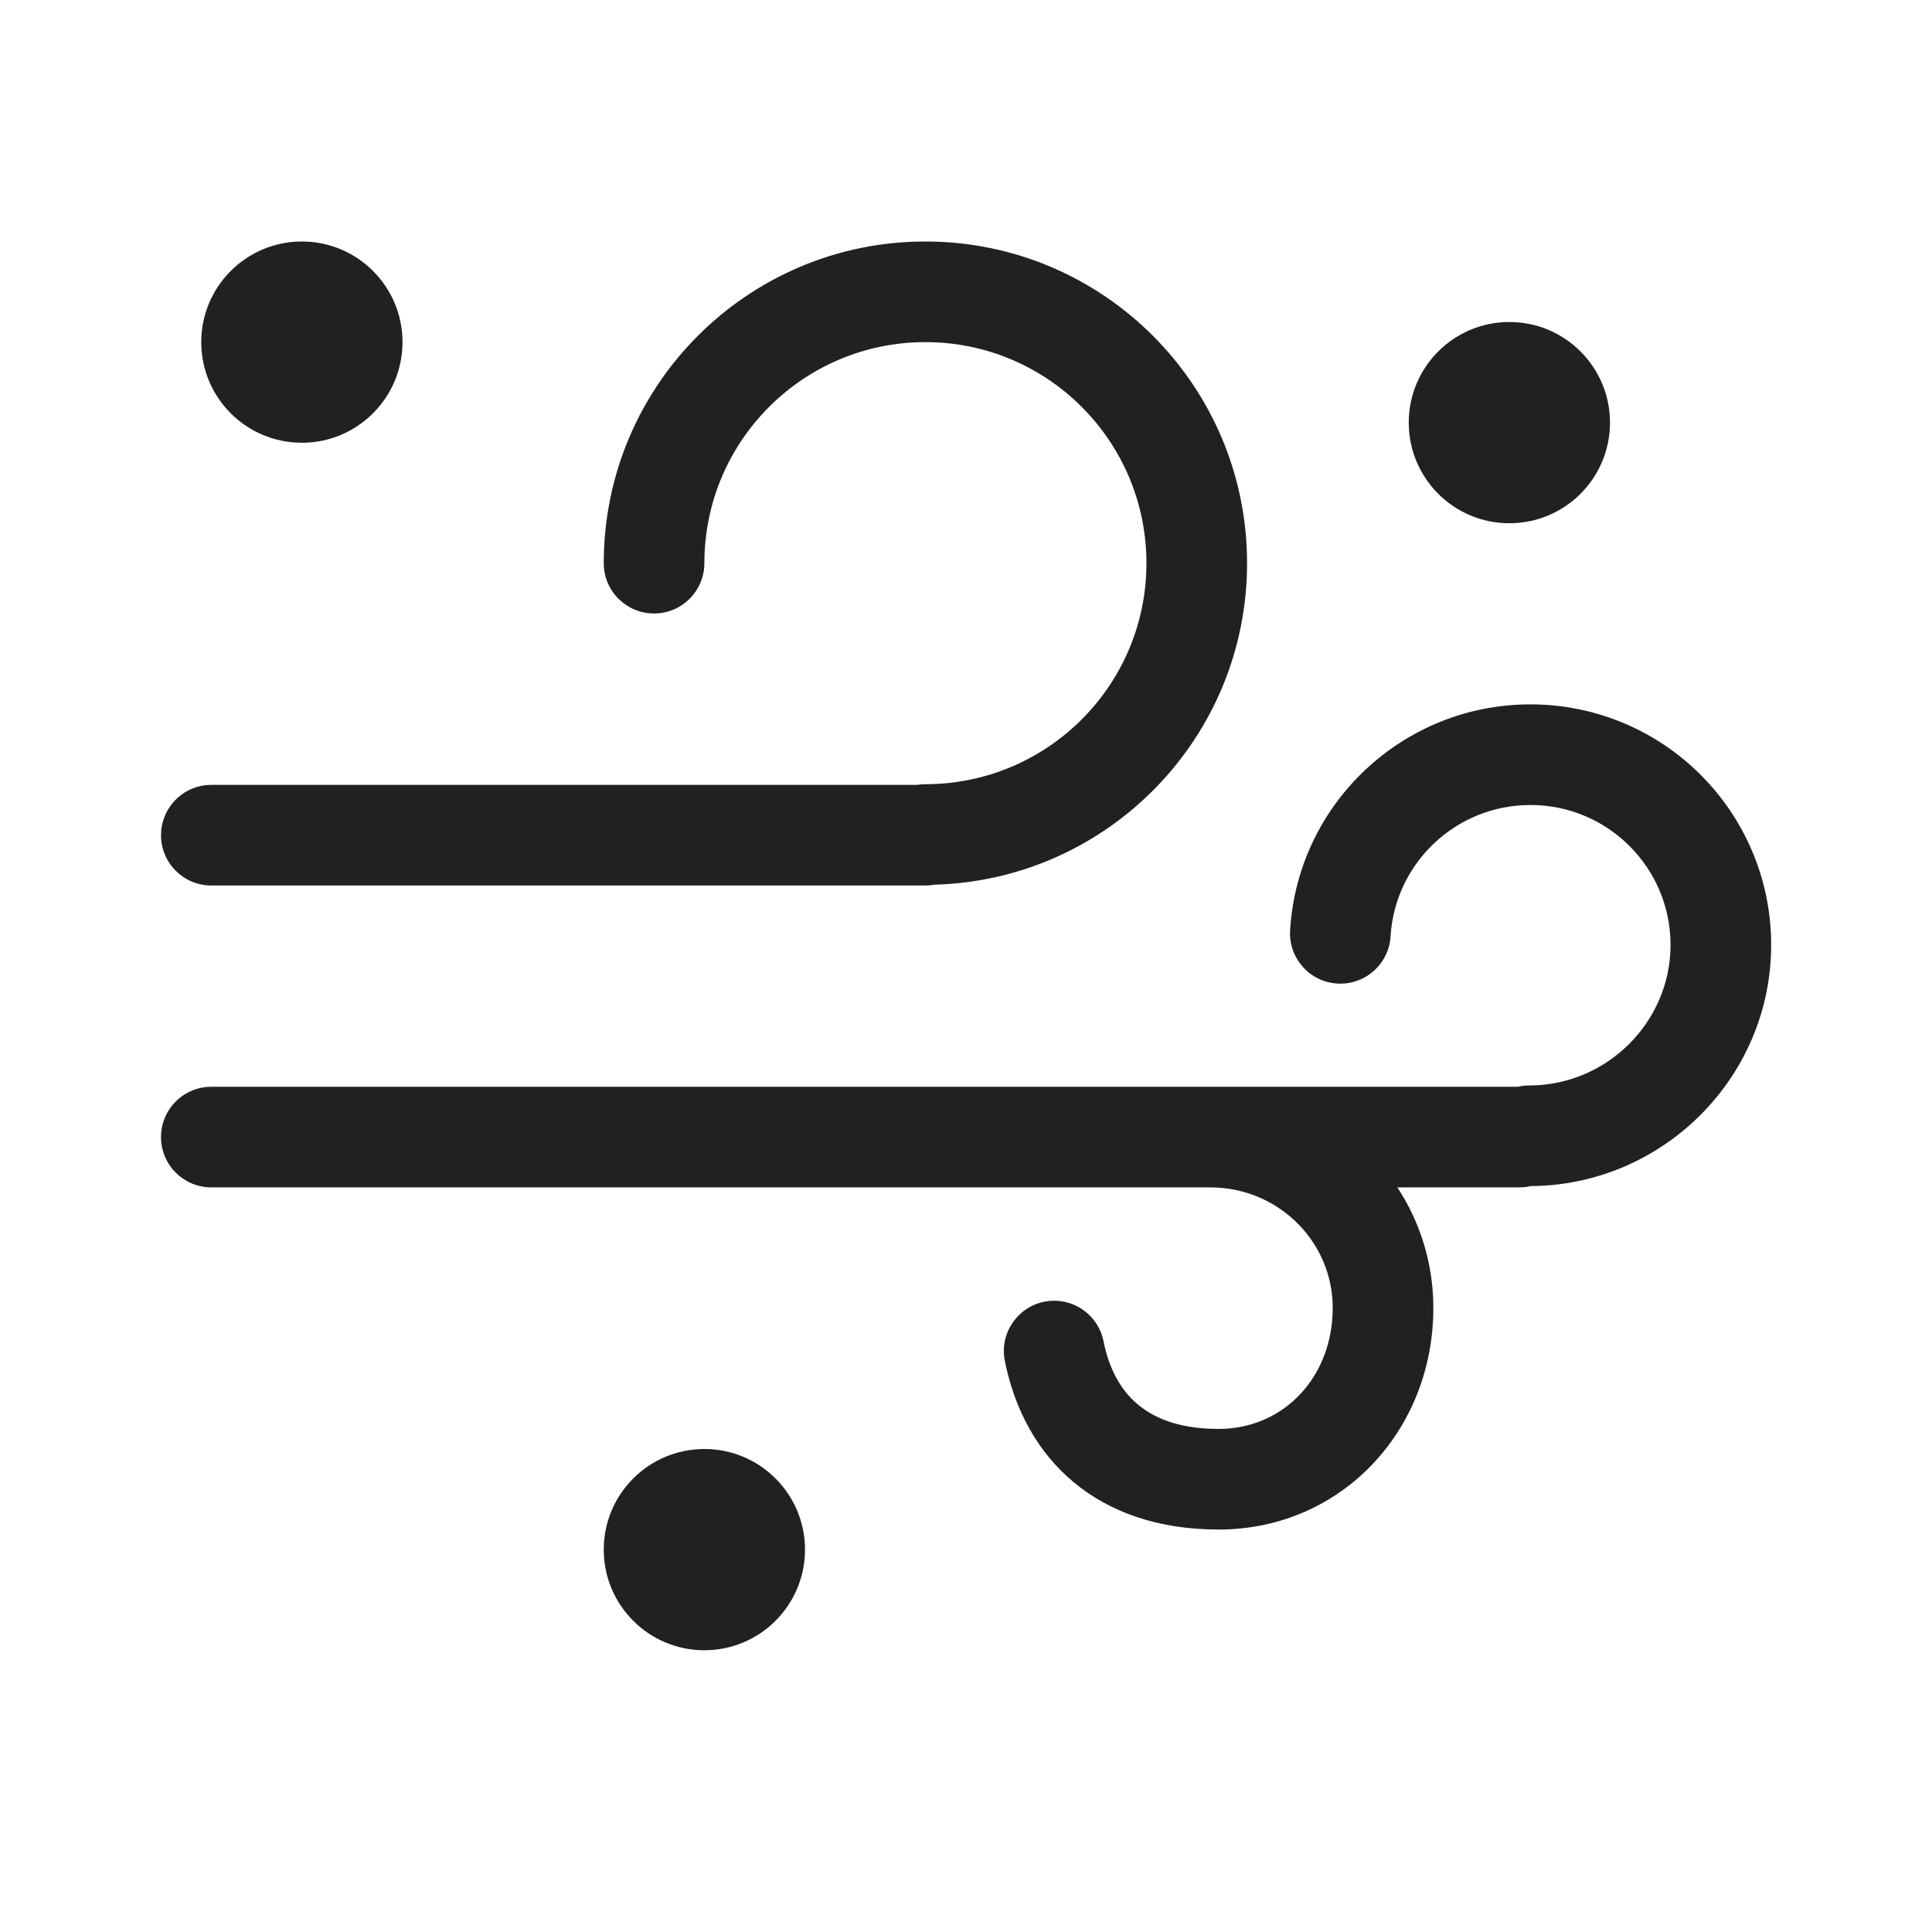
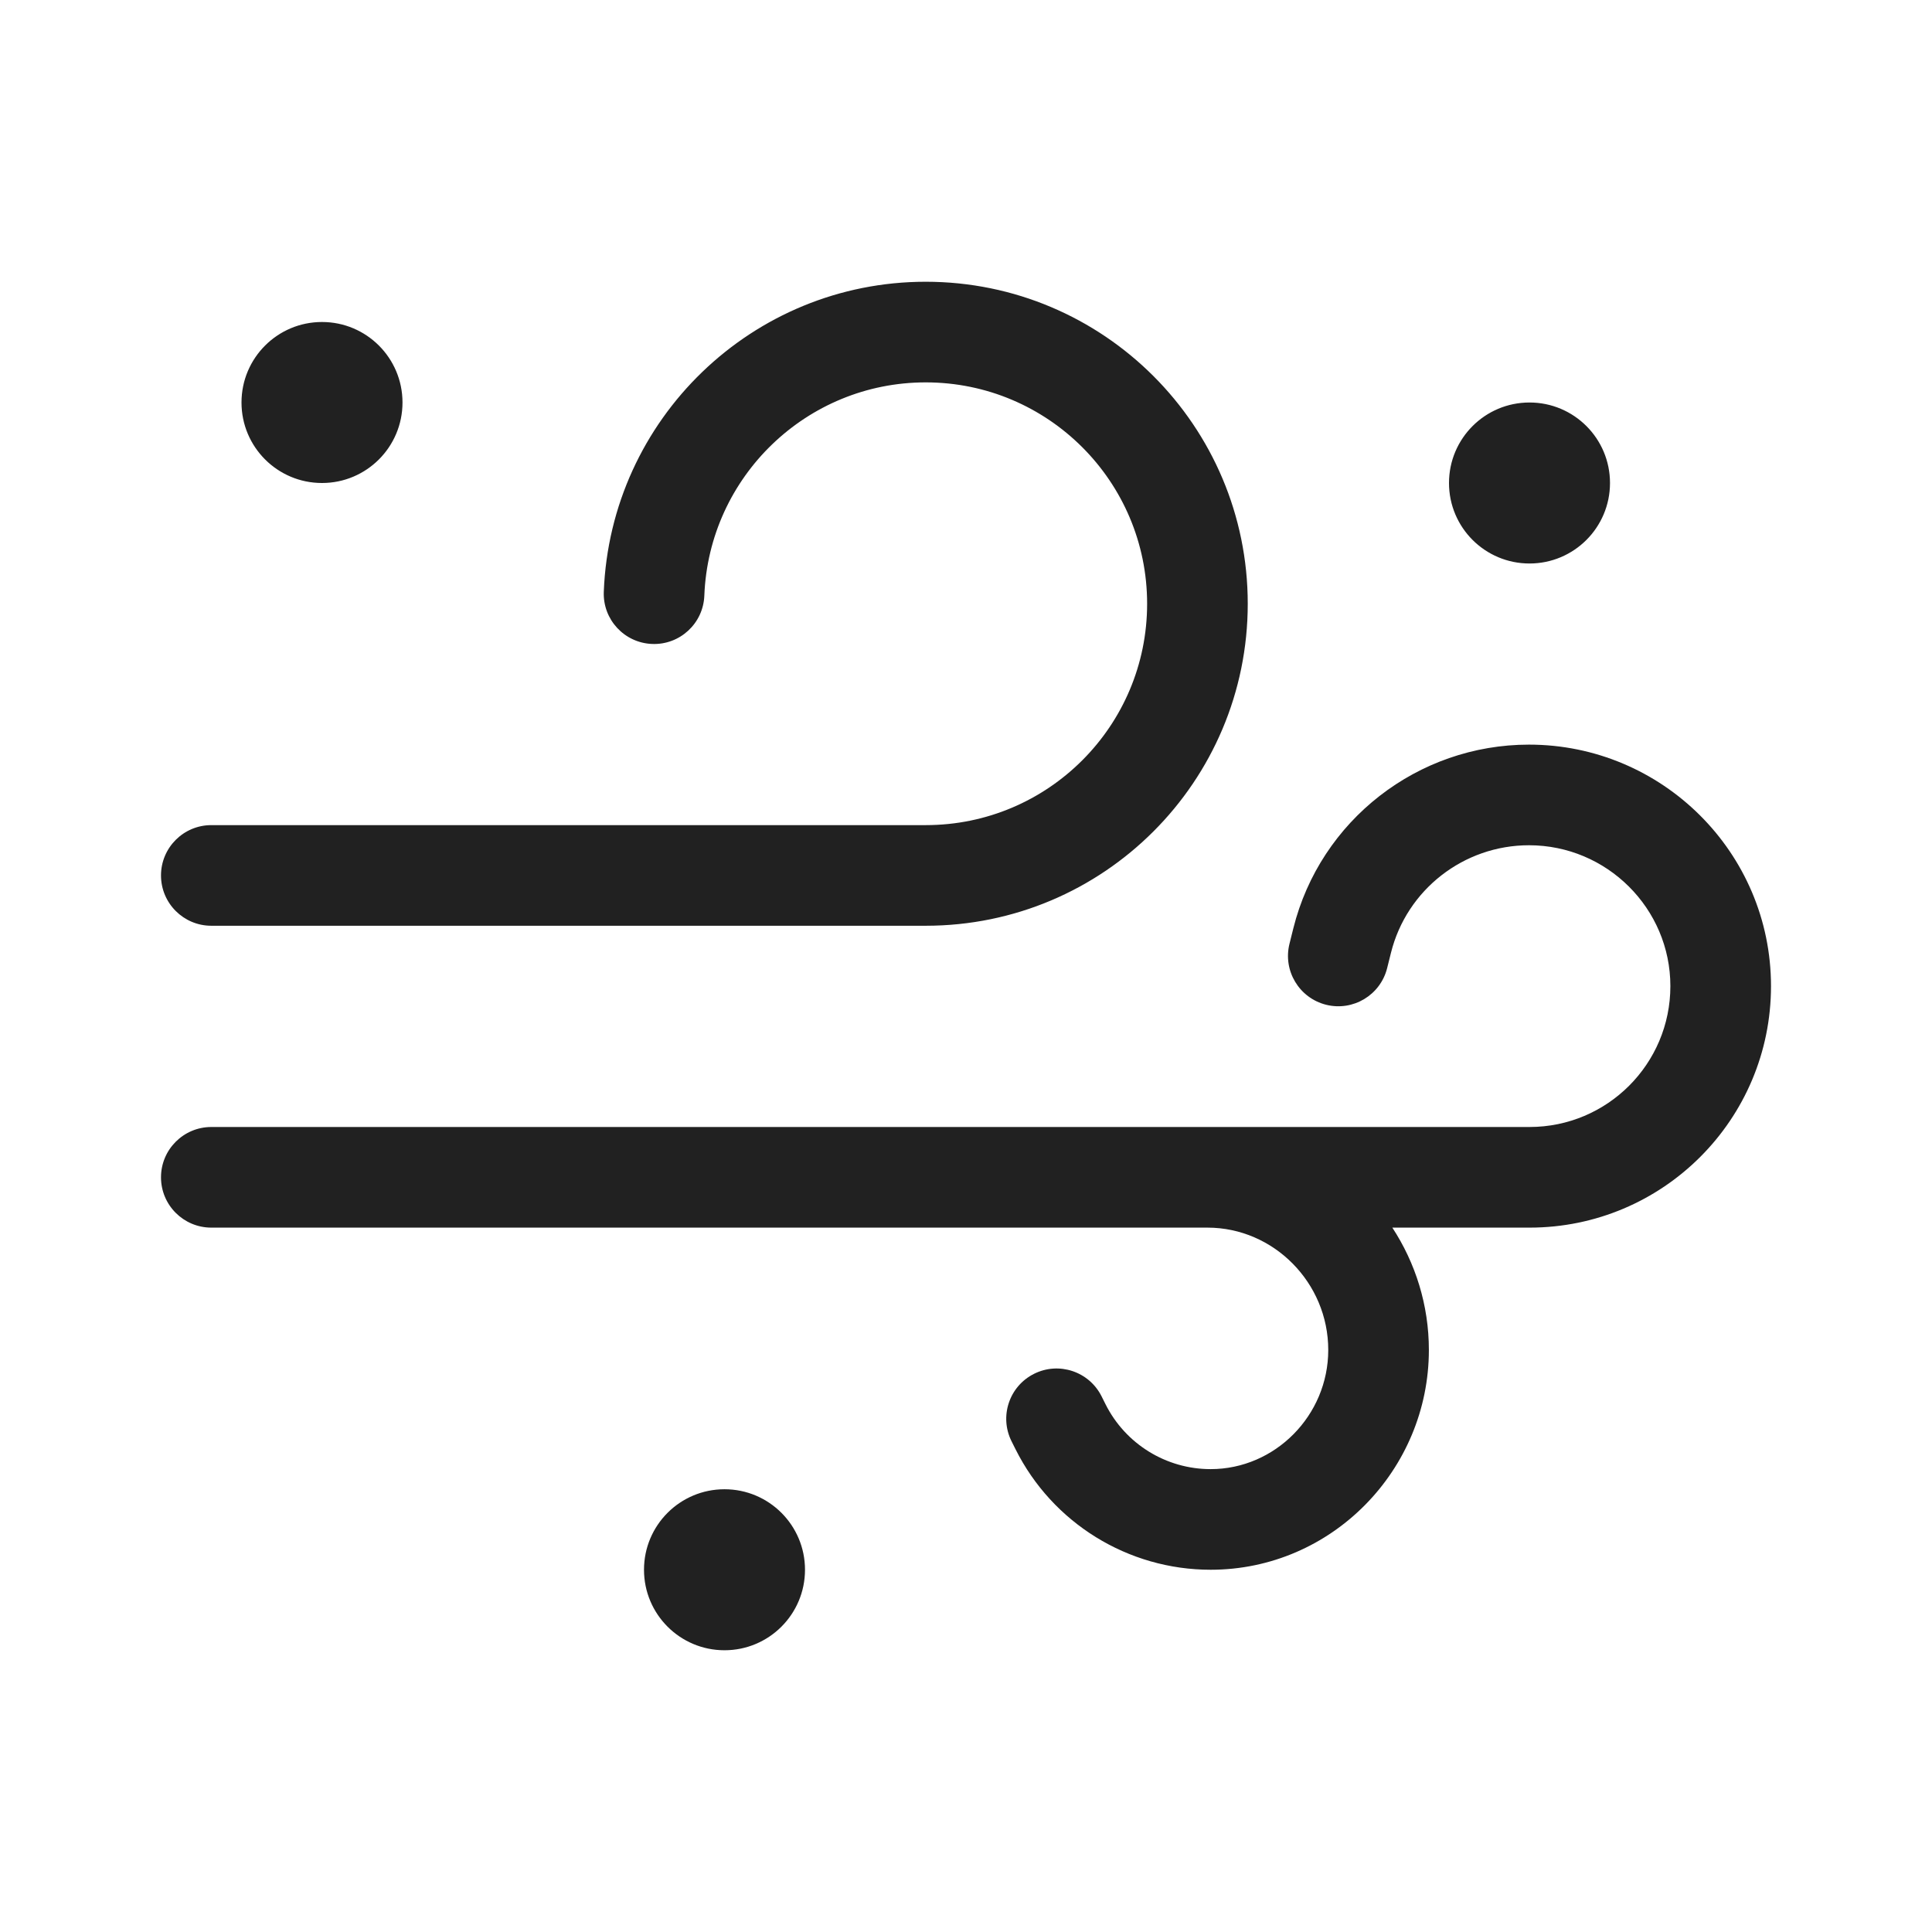
<svg xmlns="http://www.w3.org/2000/svg" width="48" height="48" viewBox="0 0 48 48" fill="none">
-   <path d="M17.5 36C18.881 36 20 37.119 20 38.5C20 39.881 18.881 41 17.5 41C16.119 41 15 39.881 15 38.5C15 37.119 16.119 36 17.5 36ZM38.023 17.5C41.326 17.5 44.004 20.176 44.004 23.477C44.004 26.777 41.299 29.468 37.995 29.468L38.027 29.469C37.978 29.48 37.929 29.488 37.878 29.494L37.75 29.5L34.717 29.5C35.282 30.361 35.611 31.389 35.611 32.494C35.611 35.556 33.313 38.001 30.276 38.001C27.258 38.001 25.454 36.255 24.965 33.813C24.829 33.136 25.268 32.477 25.945 32.341C26.622 32.206 27.28 32.644 27.416 33.321C27.686 34.67 28.544 35.501 30.276 35.501C31.896 35.501 33.111 34.209 33.111 32.494C33.111 30.902 31.847 29.596 30.247 29.505L30.068 29.5H5.25C4.56 29.5 4 28.94 4 28.25C4 27.603 4.492 27.07 5.122 27.006L5.25 27L37.715 27C37.805 26.979 37.898 26.968 37.995 26.968C39.921 26.968 41.504 25.393 41.504 23.477C41.504 21.557 39.946 20 38.023 20C36.179 20 34.658 21.436 34.548 23.264C34.506 23.953 33.914 24.478 33.225 24.436C32.536 24.395 32.011 23.802 32.052 23.113C32.242 19.967 34.855 17.5 38.023 17.5ZM22.991 6C27.405 6 30.983 9.578 30.983 13.992C30.983 18.33 27.526 21.861 23.217 21.98L23.11 21.995L23 22H5.25C4.56 22 4 21.44 4 20.75C4 20.103 4.492 19.57 5.122 19.506L5.25 19.5L22.791 19.499L22.89 19.487L22.991 19.483C26.024 19.483 28.483 17.024 28.483 13.992C28.483 10.959 26.024 8.5 22.991 8.5C19.959 8.5 17.5 10.959 17.5 13.992C17.5 14.682 16.94 15.242 16.25 15.242C15.56 15.242 15 14.682 15 13.992C15 9.578 18.578 6 22.991 6ZM37.5 8C38.881 8 40 9.119 40 10.5C40 11.881 38.881 13 37.5 13C36.119 13 35 11.881 35 10.5C35 9.119 36.119 8 37.5 8ZM7.5 6C8.881 6 10 7.119 10 8.5C10 9.881 8.881 11 7.5 11C6.119 11 5 9.881 5 8.5C5 7.119 6.119 6 7.5 6Z" fill="#212121" />
+   <path d="M22.999 7C18.698 7 15.166 10.407 15.001 14.702C14.974 15.392 15.512 15.973 16.202 15.999C16.892 16.026 17.473 15.488 17.499 14.798C17.613 11.842 20.044 9.5 22.999 9.5C26.037 9.5 28.5 11.963 28.5 15C28.5 18.038 26.038 20.5 23 20.5H5.25C4.56 20.5 4 21.06 4 21.75C4 22.44 4.56 23 5.25 23H23C27.418 23 31 19.418 31 15C31 10.581 27.417 7 22.999 7ZM37.987 18.5C35.226 18.5 32.804 20.378 32.133 23.062L32.037 23.447C31.87 24.117 32.277 24.795 32.947 24.963C33.617 25.13 34.295 24.723 34.463 24.053L34.559 23.669C34.95 22.103 36.367 21 37.987 21C39.924 21 41.5 22.571 41.5 24.5C41.5 26.433 39.933 28 38 28H5.25C4.56 28 4 28.56 4 29.25C4 29.94 4.56 30.5 5.25 30.5H30C31.642 30.5 33 31.868 33 33.539C33 35.168 31.677 36.5 30.078 36.5C28.972 36.5 27.96 35.875 27.465 34.885L27.368 34.691C27.059 34.074 26.308 33.823 25.691 34.132C25.073 34.441 24.823 35.191 25.132 35.809L25.229 36.003C26.147 37.84 28.025 39 30.078 39C33.088 39 35.5 36.519 35.5 33.539C35.5 32.424 35.166 31.377 34.592 30.5H38C41.314 30.5 44 27.814 44 24.5C44 21.182 41.296 18.5 37.987 18.5ZM18 41C19.105 41 20 40.105 20 39C20 37.895 19.105 37 18 37C16.895 37 16 37.895 16 39C16 40.105 16.895 41 18 41ZM10 10C10 11.105 9.105 12 8 12C6.895 12 6 11.105 6 10C6 8.895 6.895 8 8 8C9.105 8 10 8.895 10 10ZM38 14C39.105 14 40 13.105 40 12C40 10.895 39.105 10 38 10C36.895 10 36 10.895 36 12C36 13.105 36.895 14 38 14Z" fill="#212121" />
</svg>
